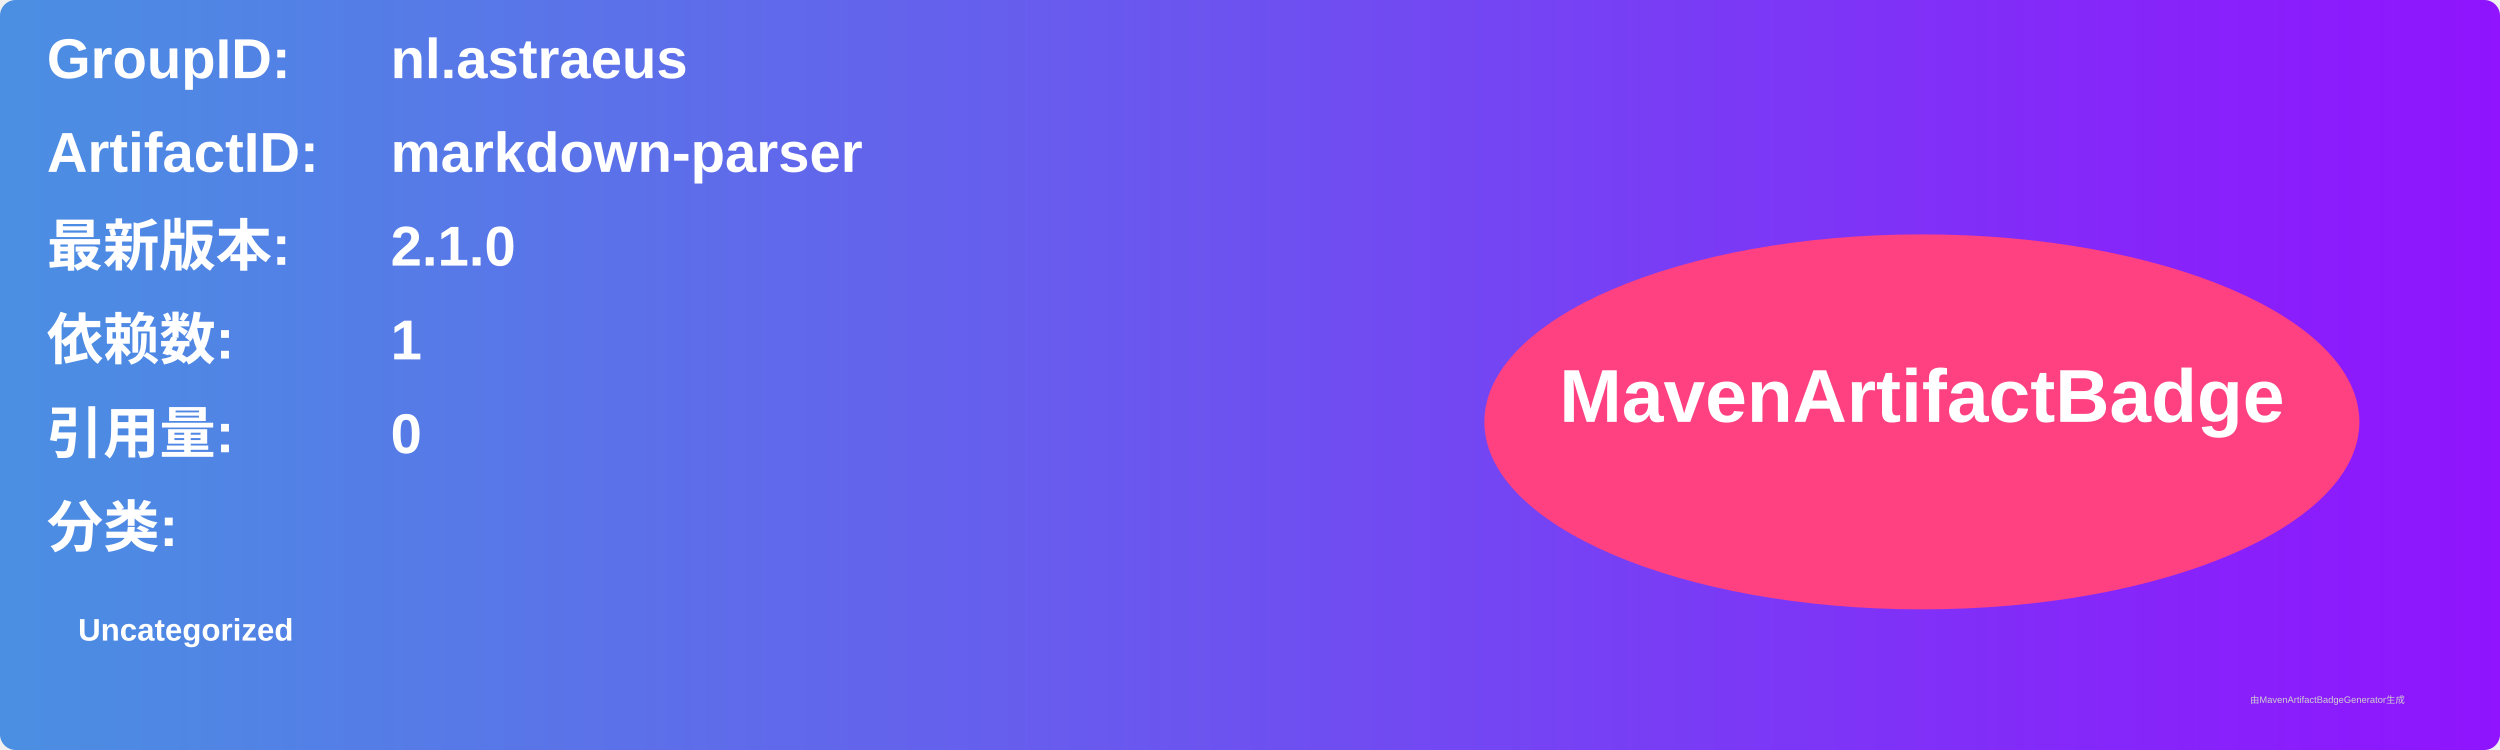
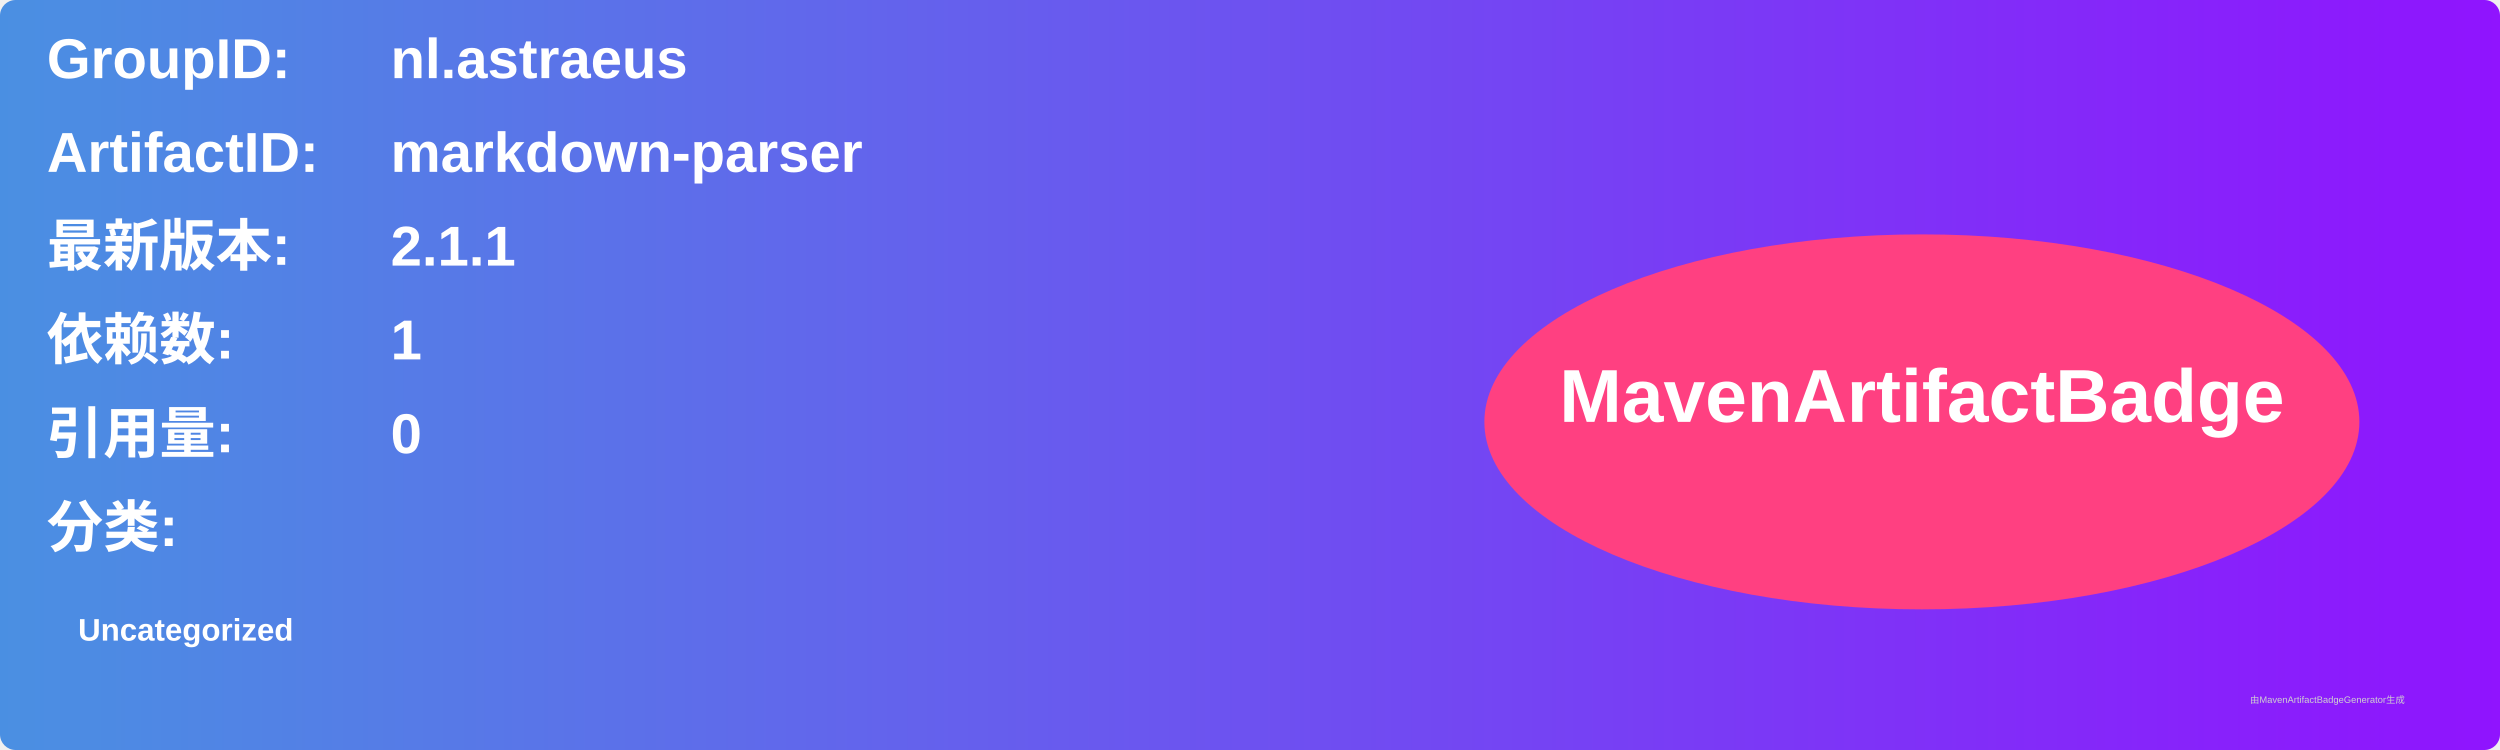
<svg xmlns="http://www.w3.org/2000/svg" width="800" height="240" viewBox="0 0 800 240">
  <linearGradient id="grad" x1="0%" y1="0%" x2="100%" y2="0%">
    <stop offset="0%" stop-color="#4a90e2" />
    <stop offset="100%" stop-color="#9013fe" />
  </linearGradient>
  <rect width="100%" height="100%" rx="5" ry="5" fill="url(#grad)" />
  <g transform="translate(15, 15)">
    <text x="0" y="10" font-family="Arial" font-size="18" fill="white" font-weight="bold" width="260">GroupID:</text>
    <text x="110" y="10" font-family="Arial" font-size="18" fill="white" font-weight="bold" width="460">nl.astraeus</text>
    <text x="0" y="40" font-family="Arial" font-size="18" fill="white" font-weight="bold" width="260">ArtifactID:</text>
    <text x="110" y="40" font-family="Arial" font-size="18" fill="white" font-weight="bold" width="460">markdown-parser</text>
    <text x="0" y="70" font-family="Arial" font-size="18" fill="white" font-weight="bold">最新版本:</text>
    <text x="110" y="70" font-family="Arial" font-size="18" fill="white" font-weight="bold">
-       <tspan font-weight="bold">2.1.0</tspan>
+       <tspan font-weight="bold">2.1.1</tspan>
    </text>
    <text x="0" y="100" font-family="Arial" font-size="18" fill="white" font-weight="bold">依赖数: </text>
    <text x="110" y="100" font-family="Arial" font-size="18" fill="white">
      <tspan font-weight="bold">1</tspan>
    </text>
    <text x="0" y="130" font-family="Arial" font-size="18" fill="white" font-weight="bold">引用量: </text>
    <text x="110" y="130" font-family="Arial" font-size="18" fill="white">
      <tspan font-weight="bold">0</tspan>
    </text>
    <text x="0" y="160" font-family="Arial" font-size="18" fill="white" font-weight="bold">分类:</text>
    <text x="10" y="190" font-family="Arial" font-size="10" fill="white">
      <tspan font-weight="bold">Uncategorized</tspan>
    </text>
    <ellipse cx="600" cy="120" rx="140" ry="60" fill="#ff4081" />
    <text x="600" y="120" text-anchor="middle" font-family="Arial" font-size="24" fill="white" font-weight="bold">MavenArtifactBadge</text>
  </g>
  <text x="720" y="225" font-family="Arial" font-size="3" fill="#d0d0d0">由MavenArtifactBadgeGenerator生成</text>
</svg>
